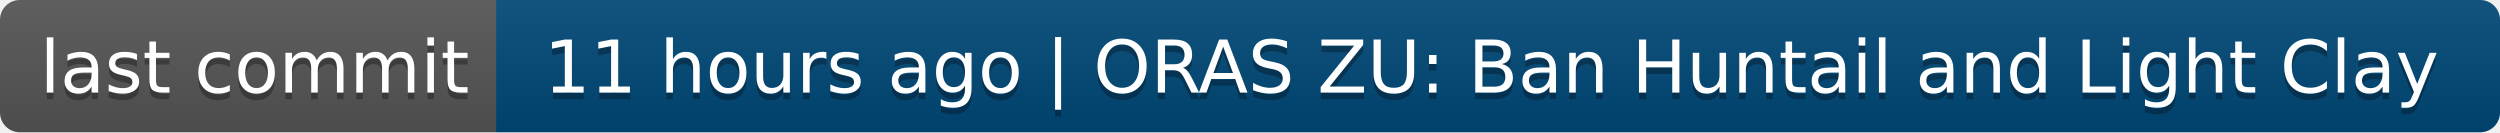
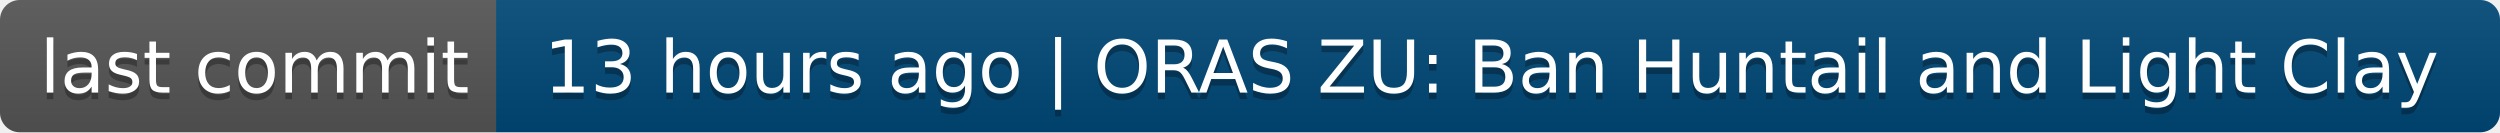
- <svg xmlns="http://www.w3.org/2000/svg" width="378" height="20" role="img" aria-label="last commit: 11 hours ago | ORAS ZU: Ban Huntail and Light Clay">
+ <svg xmlns="http://www.w3.org/2000/svg" width="378" height="20" role="img" aria-label="last commit: 13 hours ago | ORAS ZU: Ban Huntail and Light Clay">
  <linearGradient id="s" x2="0" y2="100%">
    <stop offset="0" stop-color="#bbb" stop-opacity=".1" />
    <stop offset="1" stop-opacity=".1" />
  </linearGradient>
  <clipPath id="r">
    <rect width="378" height="20" rx="3" fill="#fff" />
  </clipPath>
  <g clip-path="url(#r)">
    <rect width="75" height="20" fill="#555" />
    <rect x="75" width="303" height="20" fill="#004878" />
    <rect width="378" height="20" fill="url(#s)" />
  </g>
  <g fill="#fff" text-anchor="middle" font-family="Verdana,Geneva,DejaVu Sans,sans-serif" text-rendering="geometricPrecision" font-size="110">
    <text aria-hidden="true" x="385" y="150" fill="#010101" fill-opacity=".3" transform="scale(.1)" textLength="650">last commit</text>
    <text x="385" y="140" transform="scale(.1)" fill="#fff" textLength="650">last commit</text>
-     <text aria-hidden="true" x="2255" y="150" fill="#010101" fill-opacity=".3" transform="scale(.1)" textLength="2930">11 hours ago | ORAS ZU: Ban Huntail and Light Clay</text>
-     <text x="2255" y="140" transform="scale(.1)" fill="#fff" textLength="2930">11 hours ago | ORAS ZU: Ban Huntail and Light Clay</text>
+     <text aria-hidden="true" x="2255" y="150" fill="#010101" fill-opacity=".3" transform="scale(.1)" textLength="2930">13 hours ago | ORAS ZU: Ban Huntail and Light Clay</text>
+     <text x="2255" y="140" transform="scale(.1)" fill="#fff" textLength="2930">13 hours ago | ORAS ZU: Ban Huntail and Light Clay</text>
  </g>
</svg>
